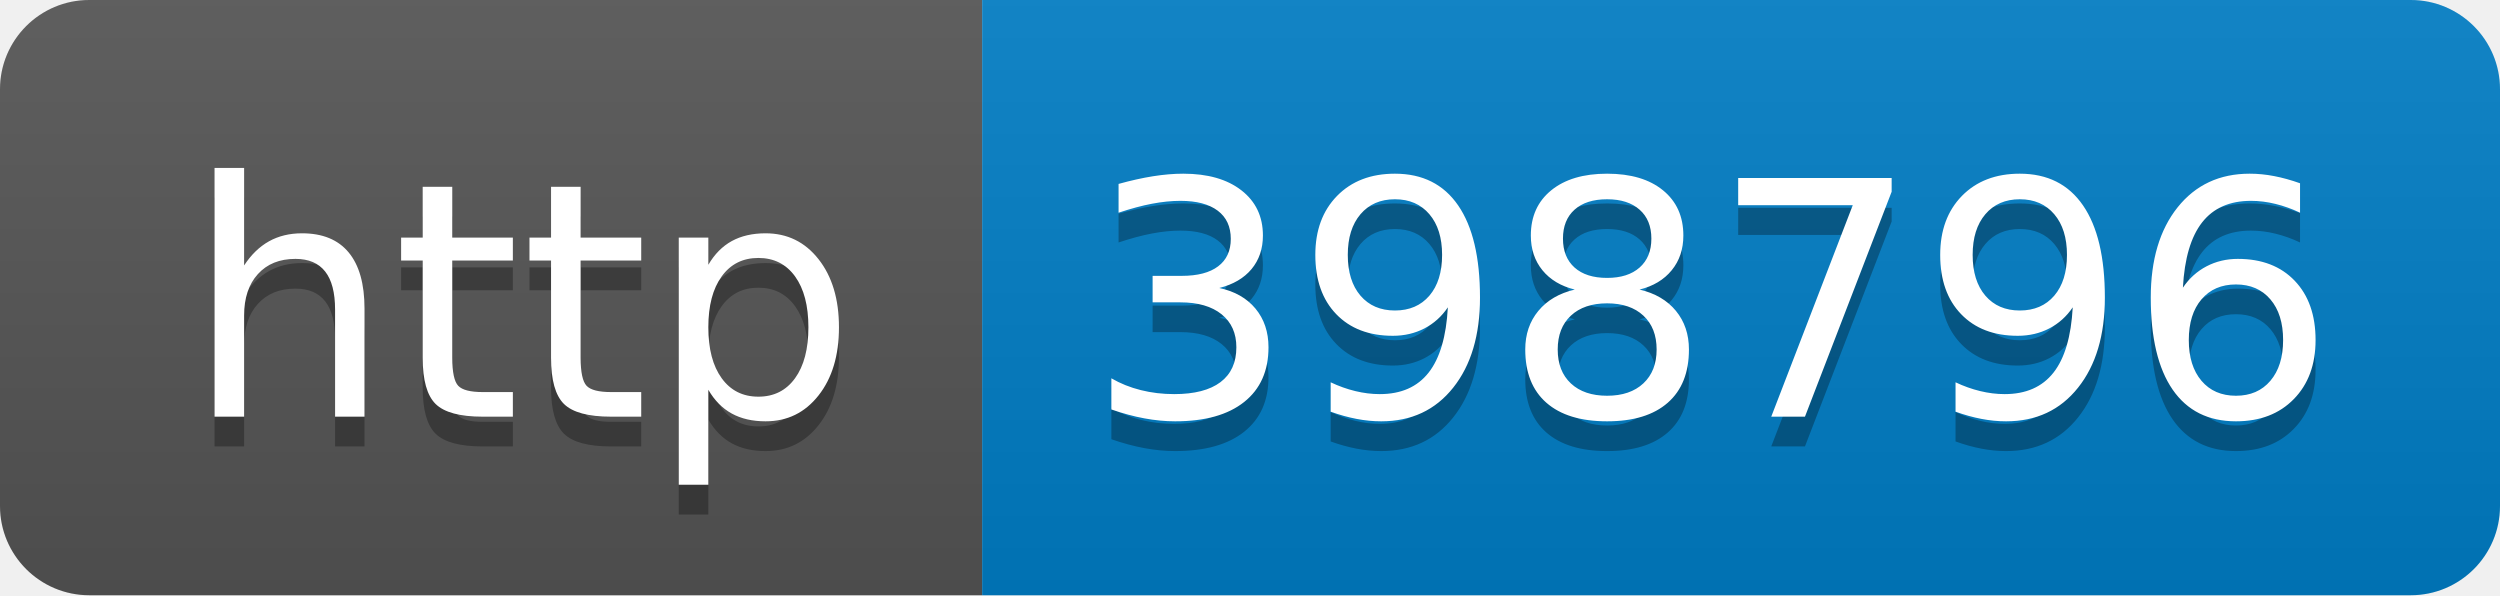
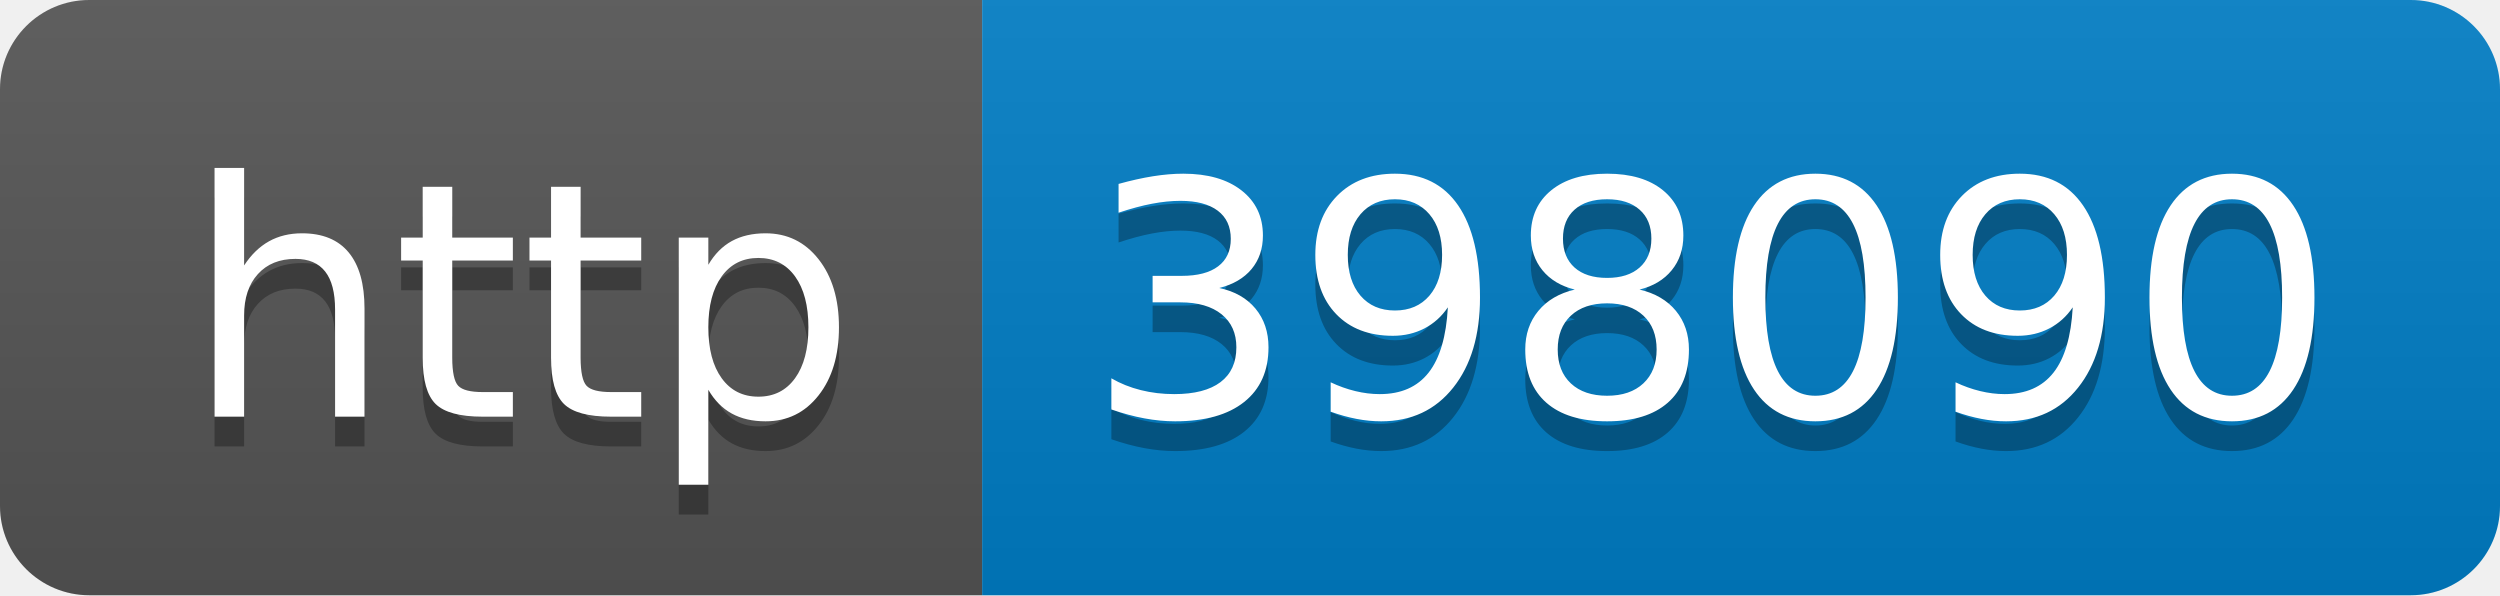
- <svg xmlns="http://www.w3.org/2000/svg" width="84" height="20" role="img" aria-label="http: 398796">
+ <svg xmlns="http://www.w3.org/2000/svg" width="84" height="20" role="img" aria-label="http: 398090">
  <linearGradient id="s" x2="0" y2="100%">
    <stop offset="0" stop-color="#bbb" stop-opacity=".1" />
    <stop offset="1" stop-opacity=".1" />
  </linearGradient>
  <clipPath id="r">
    <rect width="84" height="20" rx="3" fill="#fff" />
  </clipPath>
  <g clip-path="url(#r)">
    <rect width="33" height="20" fill="#555" />
    <rect x="33" width="51" height="20" fill="#007ec6" />
    <rect width="84" height="20" fill="url(#s)" />
  </g>
  <g fill="#fff" text-anchor="middle" font-family="Verdana,Geneva,DejaVu Sans,sans-serif" text-rendering="geometricPrecision" font-size="110">
    <text aria-hidden="true" x="175" y="150" fill="#010101" fill-opacity=".3" transform="scale(.1)" textLength="230">http</text>
    <text x="175" y="140" transform="scale(.1)" fill="#fff" textLength="230">http</text>
-     <text aria-hidden="true" x="575" y="150" fill="#010101" fill-opacity=".3" transform="scale(.1)" textLength="410">398796</text>
-     <text x="575" y="140" transform="scale(.1)" fill="#fff" textLength="410">398796</text>
+     <text aria-hidden="true" x="575" y="150" fill="#010101" fill-opacity=".3" transform="scale(.1)" textLength="410">398090</text>
+     <text x="575" y="140" transform="scale(.1)" fill="#fff" textLength="410">398090</text>
  </g>
</svg>
